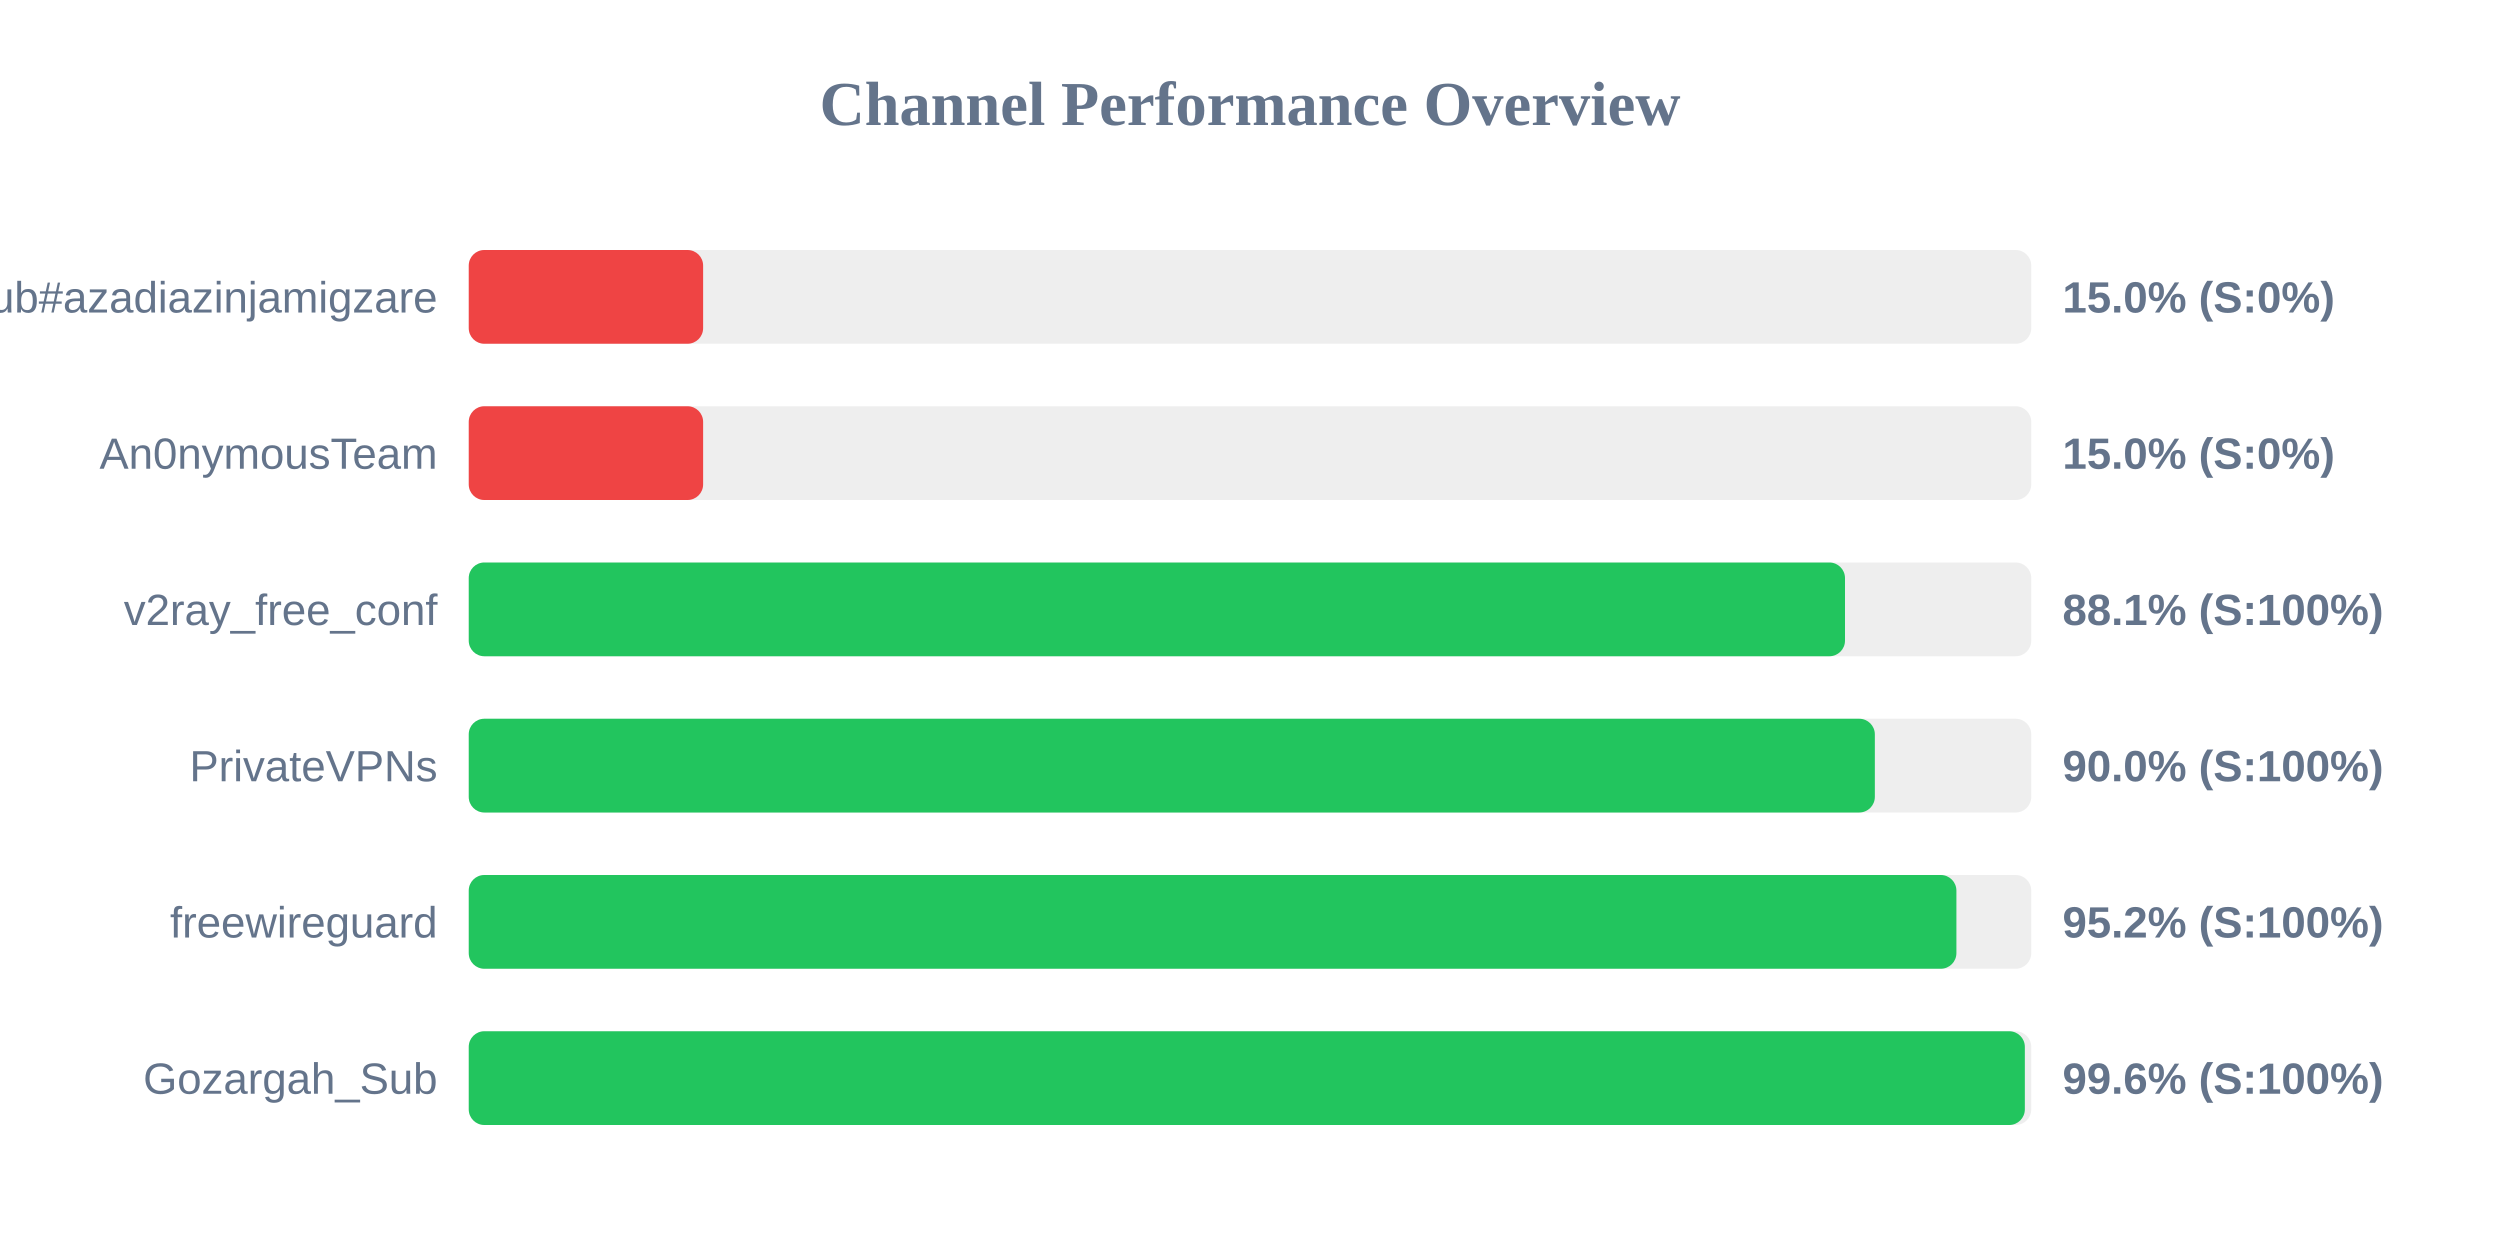
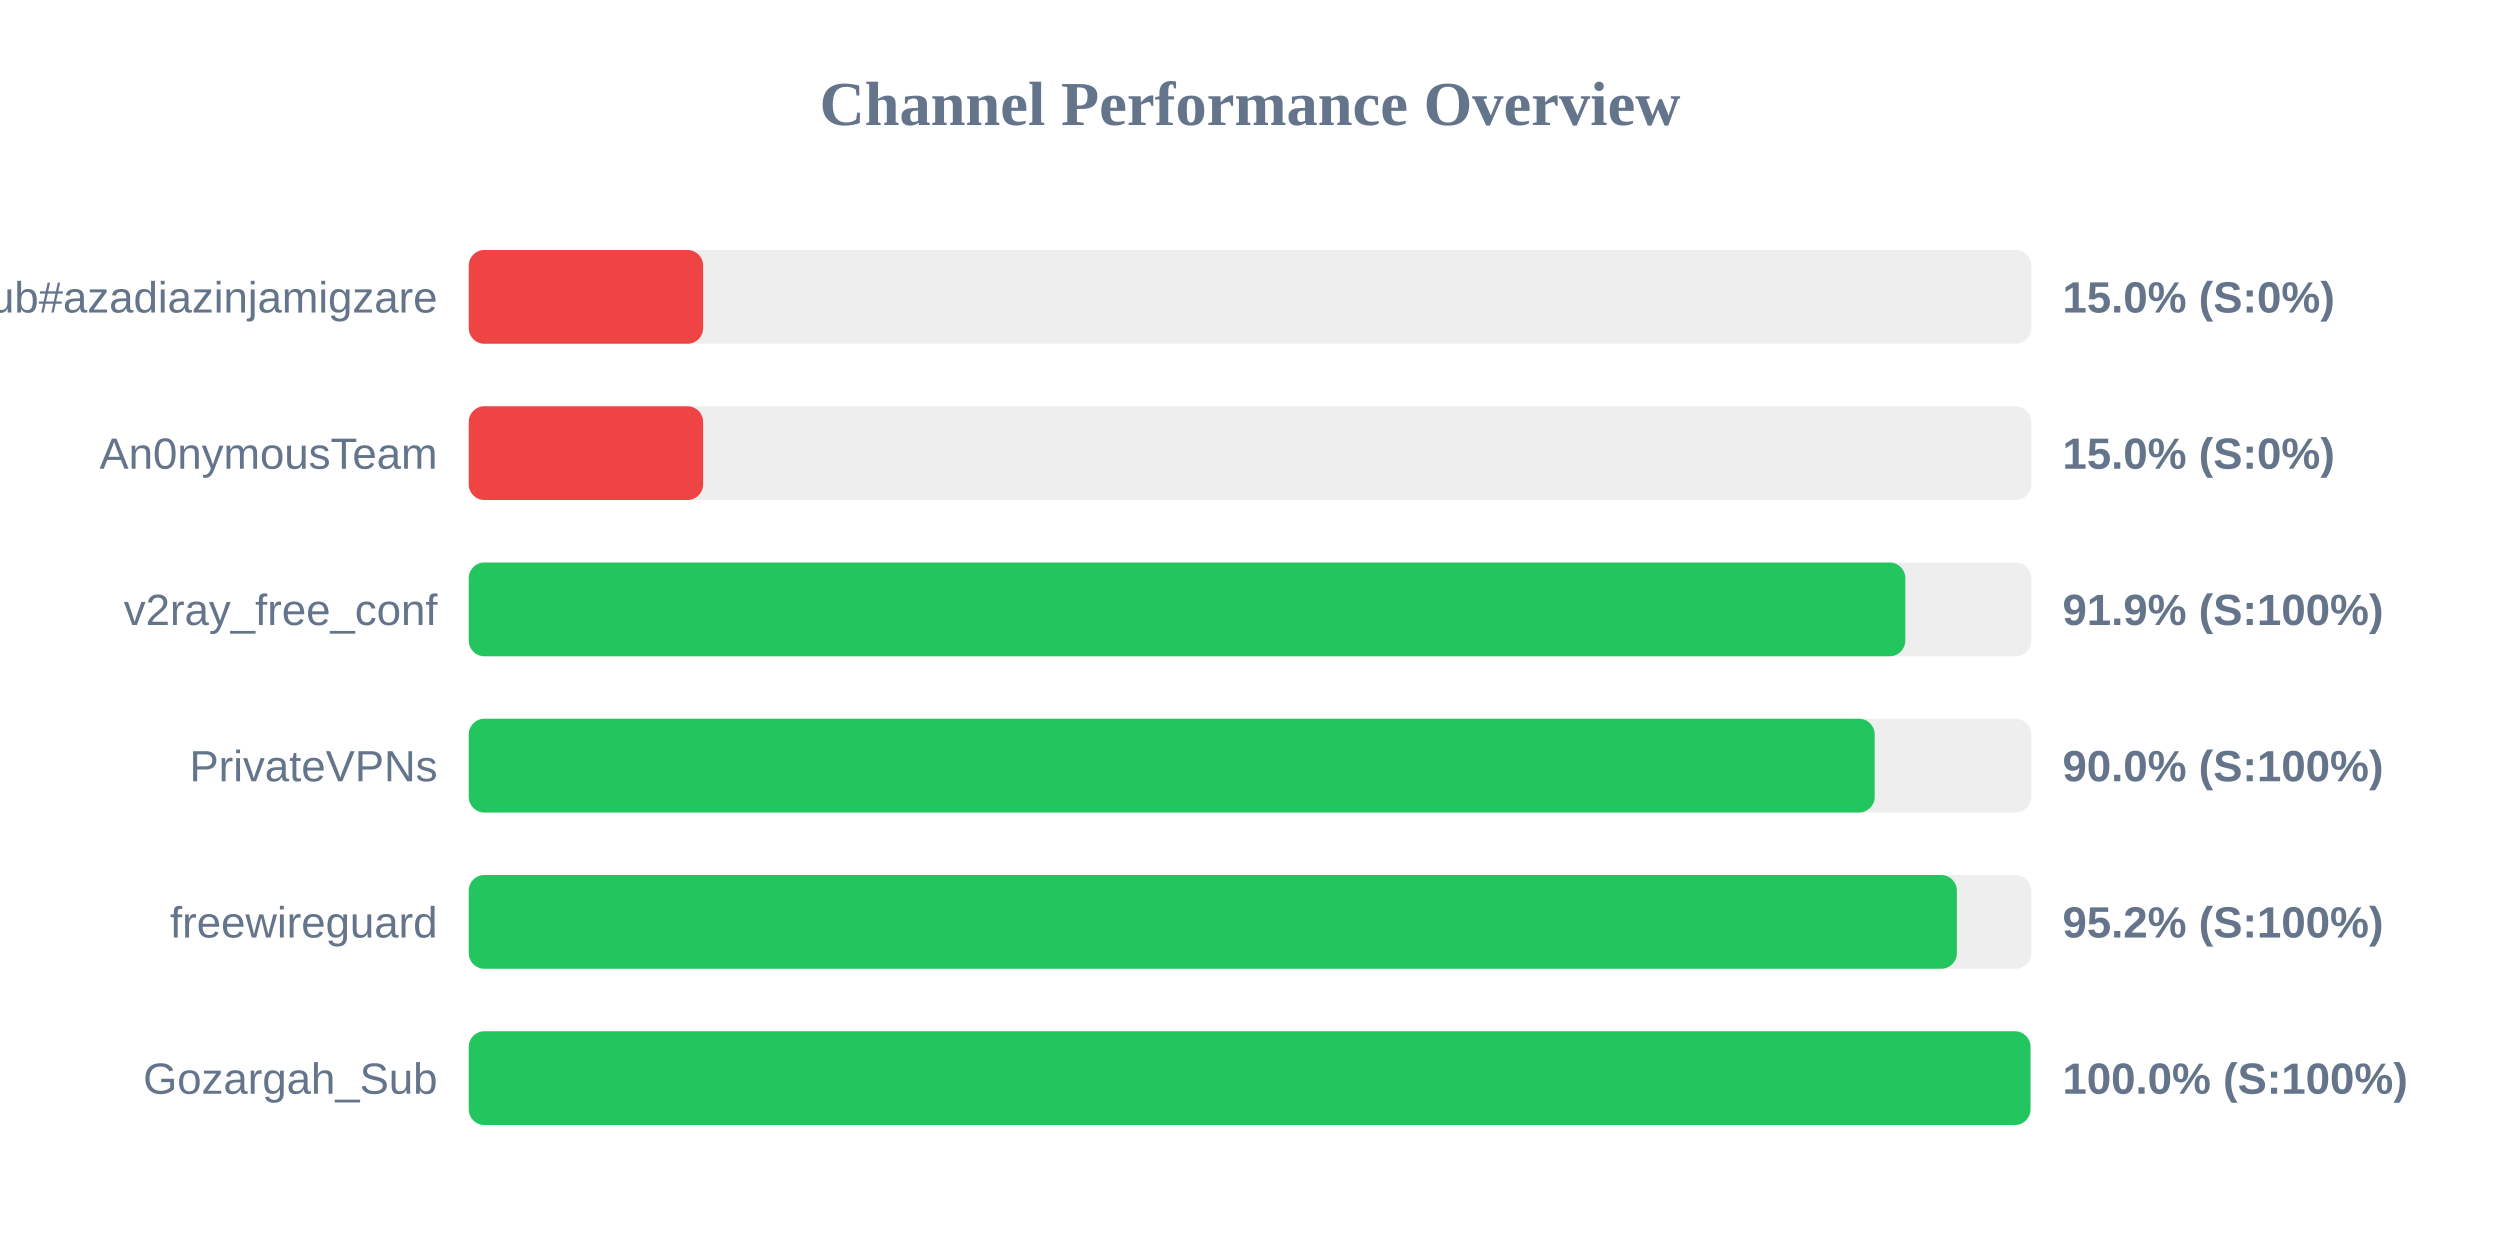
<svg xmlns="http://www.w3.org/2000/svg" width="800" height="400" version="1.1">
  <style>
        .row { font: 14px Arial; fill: #64748b; }
        .score { font: bold 14px Arial; fill: #64748b; }
    </style>
  <text x="400" y="40" text-anchor="middle" font-size="20px" font-weight="bold" fill="#64748b">Channel Performance Overview</text>
  <rect x="150" y="80" width="500" height="30" fill="#eee" rx="5" />
  <rect x="150" y="80" width="75.0" height="30" fill="#ef4444" rx="5" />
  <text x="140" y="100" text-anchor="end" class="row">Sub#azadiazinjamigzare</text>
  <text x="660" y="100" text-anchor="start" class="score">15.0% (S:0%)</text>
  <rect x="150" y="130" width="500" height="30" fill="#eee" rx="5" />
  <rect x="150" y="130" width="75.0" height="30" fill="#ef4444" rx="5" />
  <text x="140" y="150" text-anchor="end" class="row">An0nymousTeam</text>
  <text x="660" y="150" text-anchor="start" class="score">15.0% (S:0%)</text>
  <rect x="150" y="180" width="500" height="30" fill="#eee" rx="5" />
-   <rect x="150" y="180" width="440.4" height="30" fill="#22c55e" rx="5" />
+   <rect x="150" y="180" width="459.7" height="30" fill="#22c55e" rx="5" />
  <text x="140" y="200" text-anchor="end" class="row">v2ray_free_conf</text>
-   <text x="660" y="200" text-anchor="start" class="score">88.1% (S:100%)</text>
+   <text x="660" y="200" text-anchor="start" class="score">91.9% (S:100%)</text>
  <rect x="150" y="230" width="500" height="30" fill="#eee" rx="5" />
-   <rect x="150" y="230" width="449.95" height="30" fill="#22c55e" rx="5" />
+   <rect x="150" y="230" width="449.9" height="30" fill="#22c55e" rx="5" />
  <text x="140" y="250" text-anchor="end" class="row">PrivateVPNs</text>
  <text x="660" y="250" text-anchor="start" class="score">90.0% (S:100%)</text>
  <rect x="150" y="280" width="500" height="30" fill="#eee" rx="5" />
-   <rect x="150" y="280" width="476.05" height="30" fill="#22c55e" rx="5" />
+   <rect x="150" y="280" width="476.2" height="30" fill="#22c55e" rx="5" />
  <text x="140" y="300" text-anchor="end" class="row">freewireguard</text>
  <text x="660" y="300" text-anchor="start" class="score">95.2% (S:100%)</text>
  <rect x="150" y="330" width="500" height="30" fill="#eee" rx="5" />
-   <rect x="150" y="330" width="497.95" height="30" fill="#22c55e" rx="5" />
+   <rect x="150" y="330" width="499.75" height="30" fill="#22c55e" rx="5" />
  <text x="140" y="350" text-anchor="end" class="row">Gozargah_Sub</text>
-   <text x="660" y="350" text-anchor="start" class="score">99.6% (S:100%)</text>
+   <text x="660" y="350" text-anchor="start" class="score">100.0% (S:100%)</text>
</svg>
